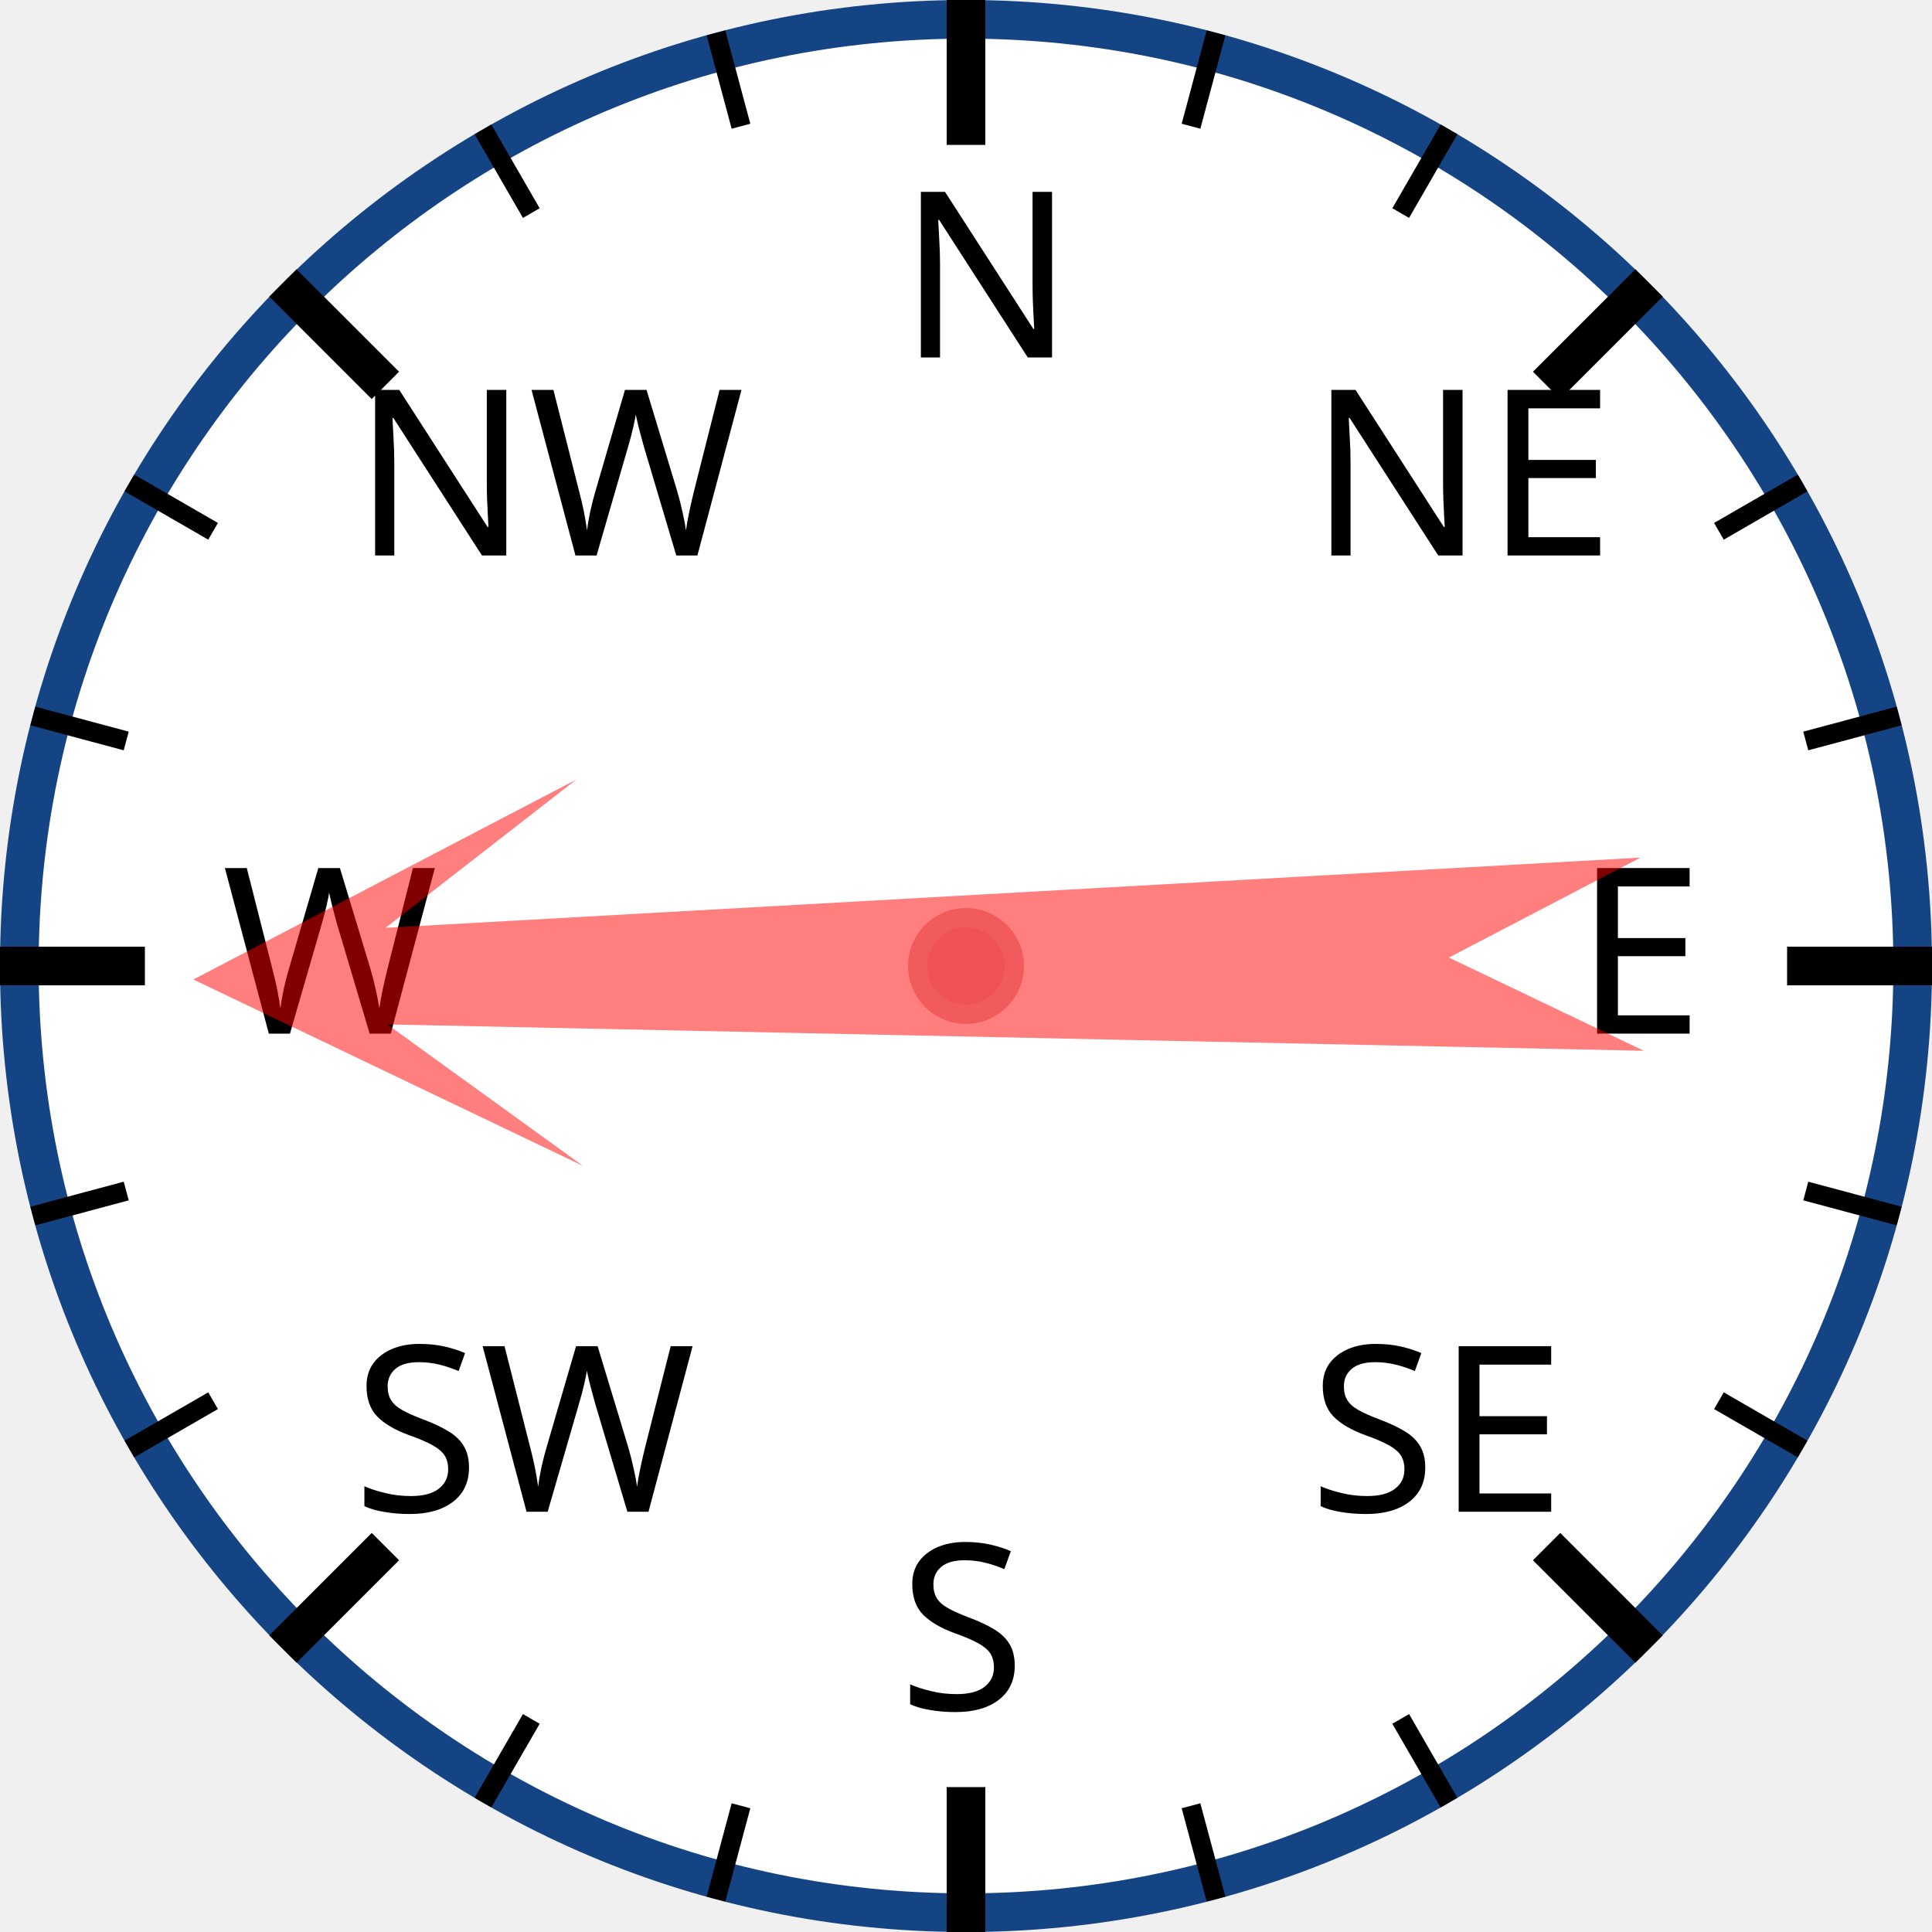
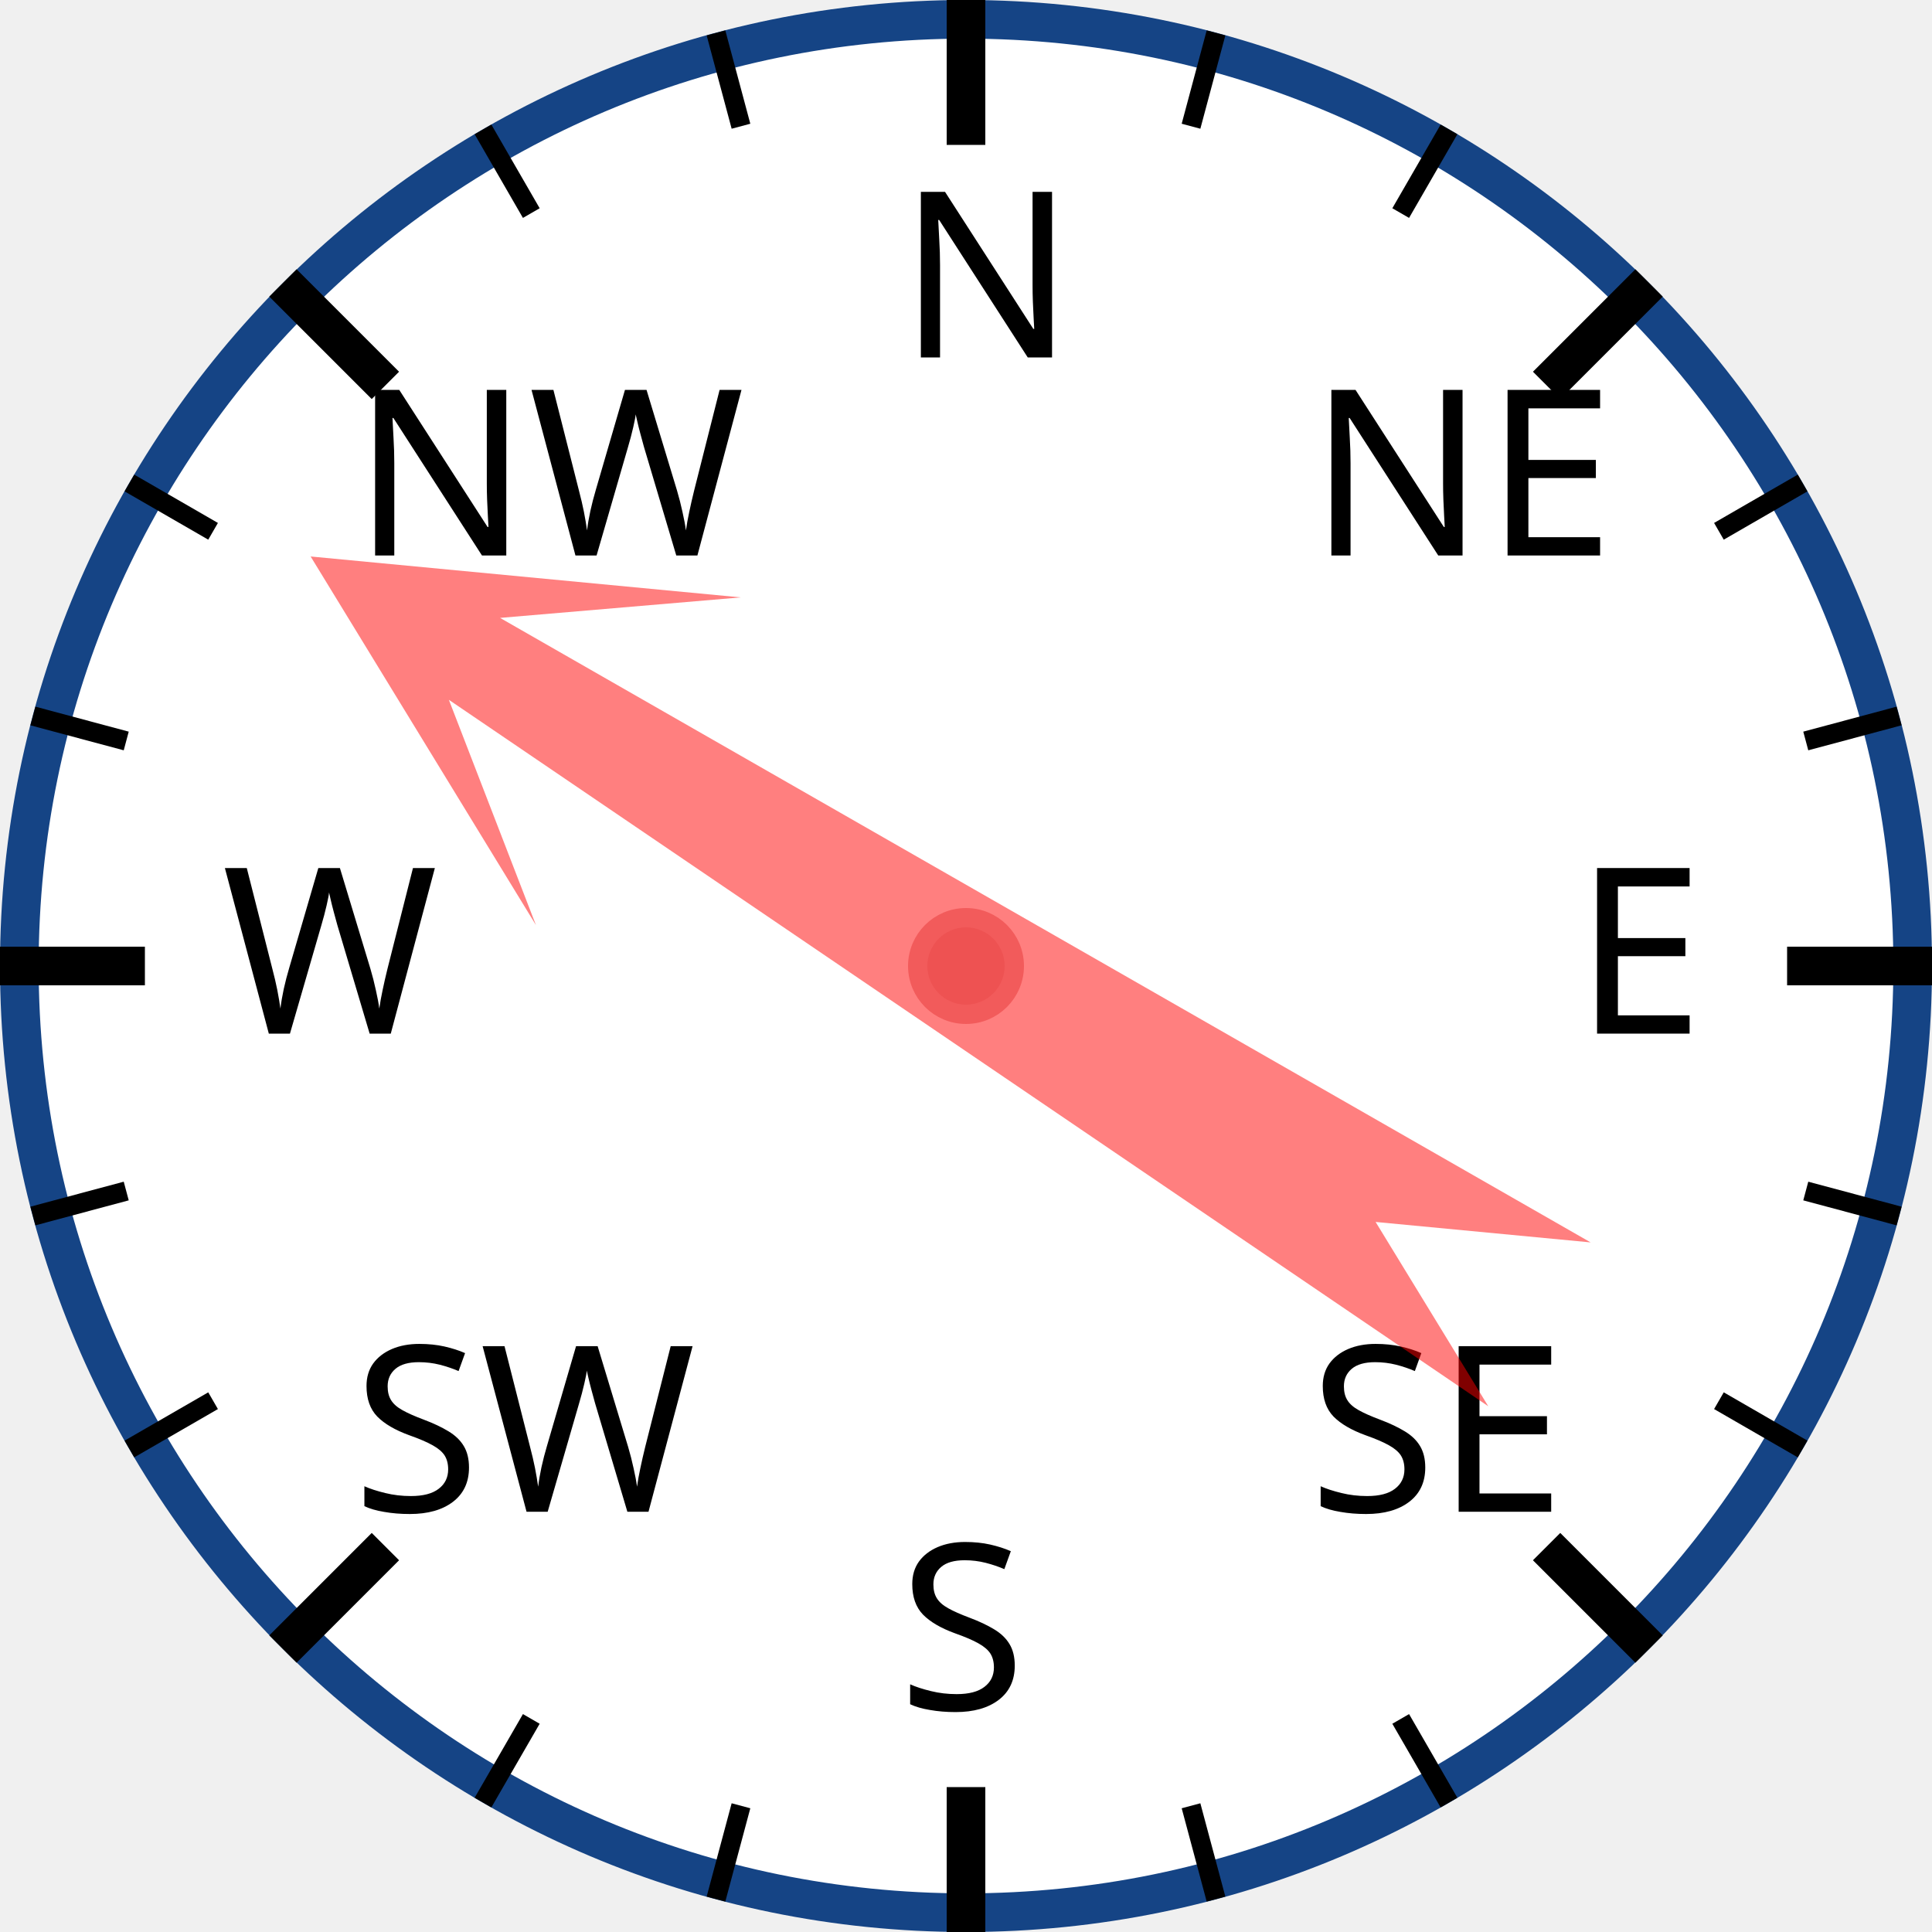
<svg xmlns="http://www.w3.org/2000/svg" width="120px" height="120px" viewBox="0 0 200 200">
  <circle cx="100" cy="100" r="98" style="fill: white; stroke: #154485; stroke-width: 4;" />
  <text x="93.0" y="37.0" style="font-family: sans-serif; font-size: 18pt;">N</text>
  <line x1="100.0" y1="0.0" x2="100.0" y2="15.0" style="stroke: black; stroke-width: 4;" />
  <line x1="74.118" y1="3.407" x2="76.706" y2="13.067" style="stroke: black; stroke-width: 2;" />
  <line x1="50" y1="13.397" x2="55" y2="22.058" style="stroke: black; stroke-width: 2;" />
  <text x="36.503" y="57.503" style="font-family: sans-serif; font-size: 18pt;">NW</text>
  <line x1="29.289" y1="29.289" x2="39.896" y2="39.896" style="stroke: black; stroke-width: 4;" />
  <line x1="13.397" y1="50" x2="22.058" y2="55" style="stroke: black; stroke-width: 2;" />
  <line x1="3.407" y1="74.118" x2="13.067" y2="76.706" style="stroke: black; stroke-width: 2;" />
  <text x="23.0" y="107.0" style="font-family: sans-serif; font-size: 18pt;">W</text>
  <line x1="0.0" y1="100.0" x2="15.0" y2="100.0" style="stroke: black; stroke-width: 4;" />
  <line x1="3.407" y1="125.882" x2="13.067" y2="123.294" style="stroke: black; stroke-width: 2;" />
  <line x1="13.397" y1="150" x2="22.058" y2="145" style="stroke: black; stroke-width: 2;" />
  <text x="36.503" y="156.497" style="font-family: sans-serif; font-size: 18pt;">SW</text>
  <line x1="29.289" y1="170.711" x2="39.896" y2="160.104" style="stroke: black; stroke-width: 4;" />
  <line x1="50" y1="186.603" x2="55" y2="177.942" style="stroke: black; stroke-width: 2;" />
  <line x1="74.118" y1="196.593" x2="76.706" y2="186.933" style="stroke: black; stroke-width: 2;" />
  <text x="93" y="177.0" style="font-family: sans-serif; font-size: 18pt;">S</text>
  <line x1="100" y1="200.0" x2="100" y2="185.0" style="stroke: black; stroke-width: 4;" />
  <line x1="125.882" y1="196.593" x2="123.294" y2="186.933" style="stroke: black; stroke-width: 2;" />
  <line x1="150.0" y1="186.603" x2="145.0" y2="177.942" style="stroke: black; stroke-width: 2;" />
  <text x="135.497" y="156.497" style="font-family: sans-serif; font-size: 18pt;">SE</text>
  <line x1="170.711" y1="170.711" x2="160.104" y2="160.104" style="stroke: black; stroke-width: 4;" />
  <line x1="186.603" y1="150" x2="177.942" y2="145" style="stroke: black; stroke-width: 2;" />
  <line x1="196.593" y1="125.882" x2="186.933" y2="123.294" style="stroke: black; stroke-width: 2;" />
  <text x="163.0" y="107" style="font-family: sans-serif; font-size: 18pt;">E</text>
  <line x1="200.0" y1="100" x2="185.0" y2="100" style="stroke: black; stroke-width: 4;" />
  <line x1="196.593" y1="74.118" x2="186.933" y2="76.706" style="stroke: black; stroke-width: 2;" />
  <line x1="186.603" y1="50" x2="177.942" y2="55" style="stroke: black; stroke-width: 2;" />
  <text x="135.497" y="57.503" style="font-family: sans-serif; font-size: 18pt;">NE</text>
  <line x1="170.711" y1="29.289" x2="160.104" y2="39.896" style="stroke: black; stroke-width: 4;" />
  <line x1="150" y1="13.397" x2="145" y2="22.058" style="stroke: black; stroke-width: 2;" />
  <line x1="125.882" y1="3.407" x2="123.294" y2="13.067" style="stroke: black; stroke-width: 2;" />
-   <polygon points="100 20 120 60 105 40 110 170 100 150 90 170 95 40 80 60" style="fill: red; fill-opacity: 0.5;" transform="rotate(269,100,100)" />
+   <polygon points="100 20 120 60 105 40 110 170 100 150 90 170 95 40 80 60" style="fill: red; fill-opacity: 0.5;" transform="rotate(302,100,100)" />
  <circle cx="100" cy="100" r="5" style="fill: #EE5252; stroke: #F25B5B; stroke-width: 2;" />
</svg>
